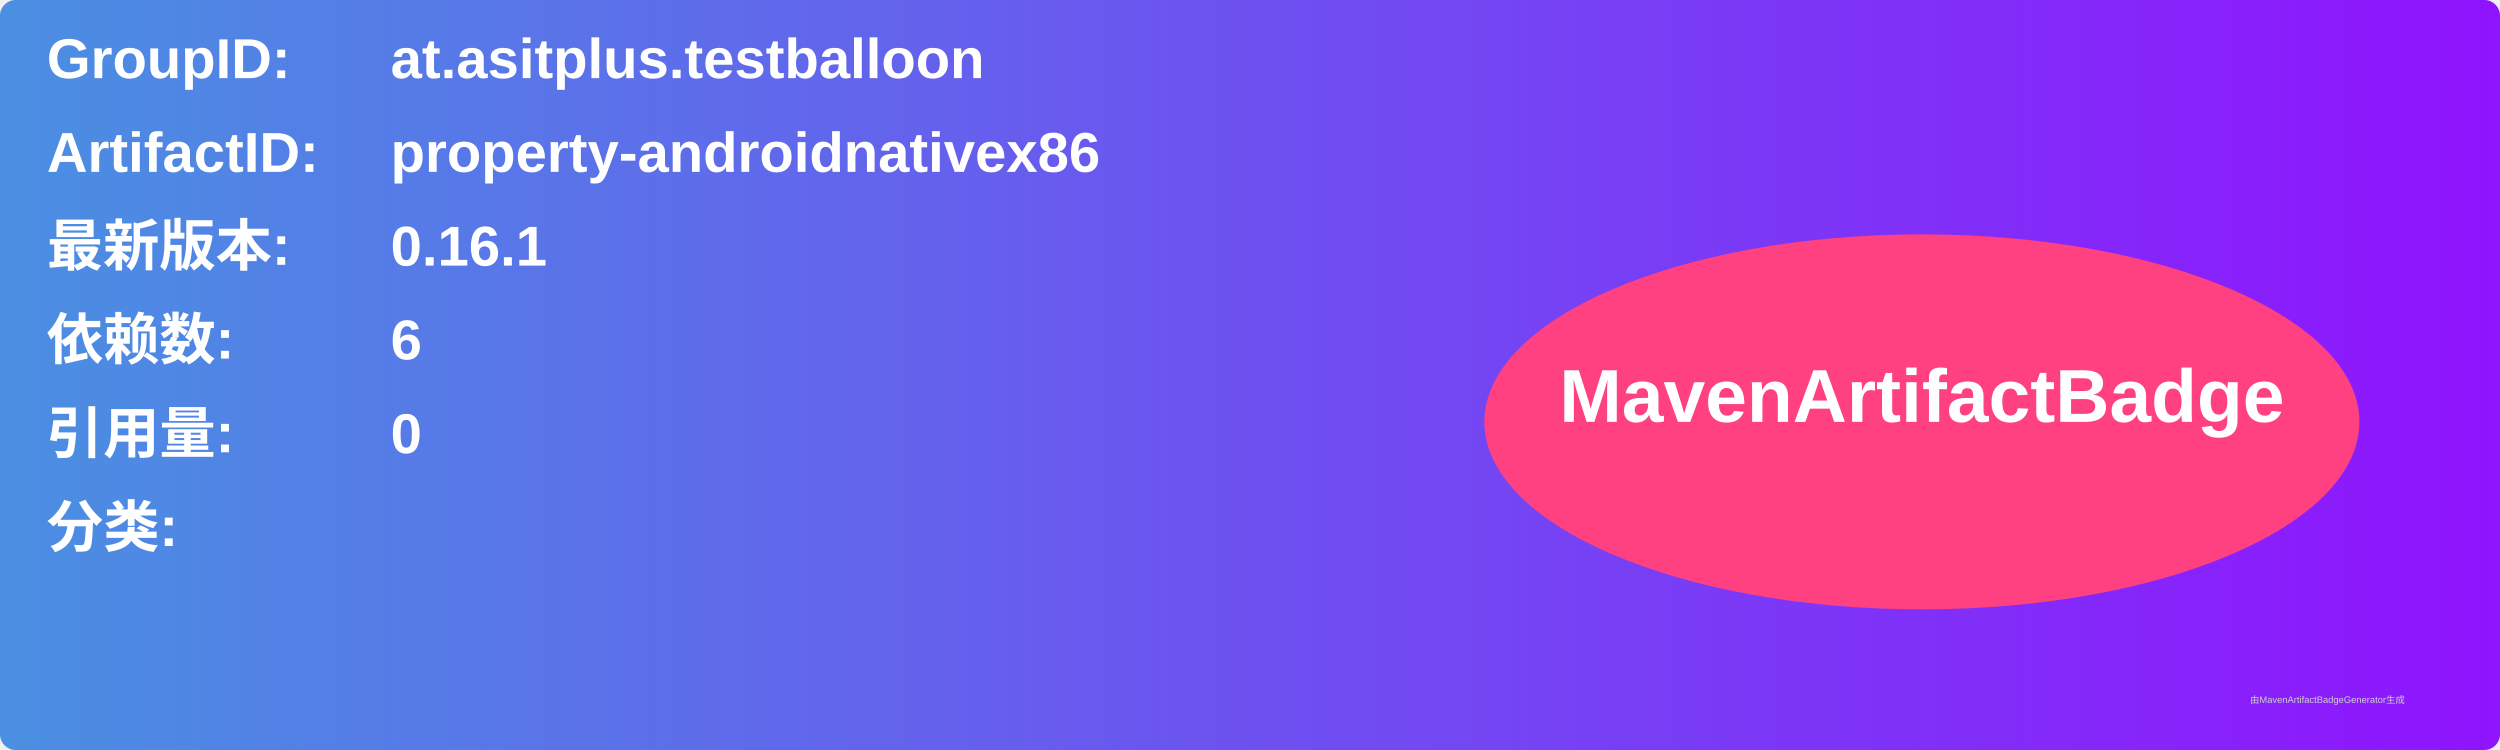
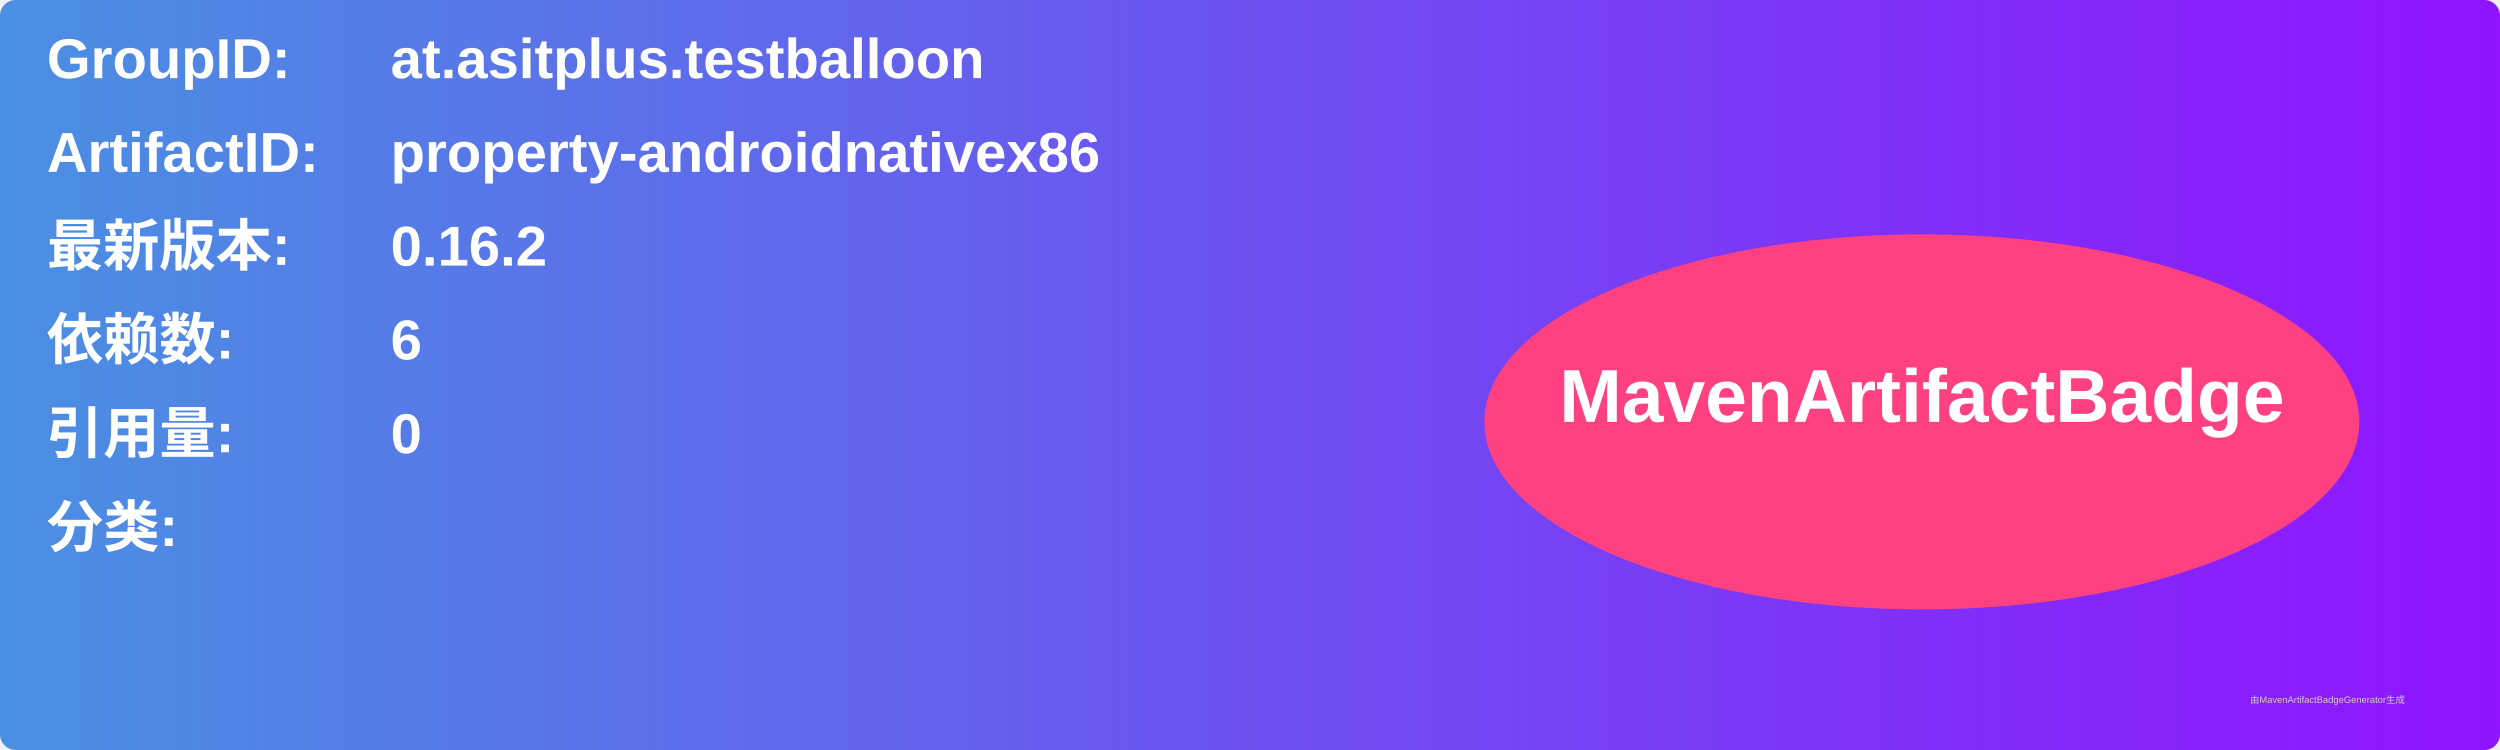
<svg xmlns="http://www.w3.org/2000/svg" width="800" height="240" viewBox="0 0 800 240">
  <linearGradient id="grad" x1="0%" y1="0%" x2="100%" y2="0%">
    <stop offset="0%" stop-color="#4a90e2" />
    <stop offset="100%" stop-color="#9013fe" />
  </linearGradient>
  <rect width="100%" height="100%" rx="5" ry="5" fill="url(#grad)" />
  <g transform="translate(15, 15)">
    <text x="0" y="10" font-family="Arial" font-size="18" fill="white" font-weight="bold" width="260">GroupID:</text>
    <text x="110" y="10" font-family="Arial" font-size="18" fill="white" font-weight="bold" width="460">at.asitplus.testballoon</text>
    <text x="0" y="40" font-family="Arial" font-size="18" fill="white" font-weight="bold" width="260">ArtifactID:</text>
    <text x="110" y="40" font-family="Arial" font-size="18" fill="white" font-weight="bold" width="460">property-androidnativex86</text>
    <text x="0" y="70" font-family="Arial" font-size="18" fill="white" font-weight="bold">最新版本:</text>
    <text x="110" y="70" font-family="Arial" font-size="18" fill="white" font-weight="bold">
-       <tspan font-weight="bold">0.16.1</tspan>
+       <tspan font-weight="bold">0.16.2</tspan>
    </text>
    <text x="0" y="100" font-family="Arial" font-size="18" fill="white" font-weight="bold">依赖数: </text>
    <text x="110" y="100" font-family="Arial" font-size="18" fill="white">
      <tspan font-weight="bold">6</tspan>
    </text>
    <text x="0" y="130" font-family="Arial" font-size="18" fill="white" font-weight="bold">引用量: </text>
    <text x="110" y="130" font-family="Arial" font-size="18" fill="white">
      <tspan font-weight="bold">0</tspan>
    </text>
    <text x="0" y="160" font-family="Arial" font-size="18" fill="white" font-weight="bold">分类:</text>
    <text x="10" y="190" font-family="Arial" font-size="10" fill="white">
      <tspan font-weight="bold" />
    </text>
    <ellipse cx="600" cy="120" rx="140" ry="60" fill="#ff4081" />
    <text x="600" y="120" text-anchor="middle" font-family="Arial" font-size="24" fill="white" font-weight="bold">MavenArtifactBadge</text>
  </g>
  <text x="720" y="225" font-family="Arial" font-size="3" fill="#d0d0d0">由MavenArtifactBadgeGenerator生成</text>
</svg>
